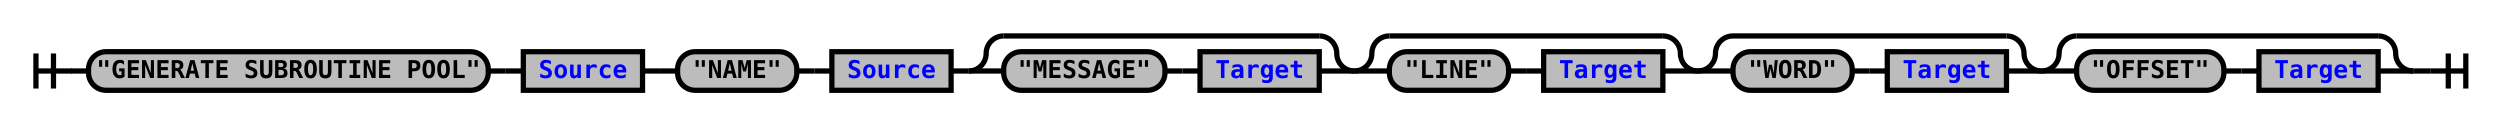
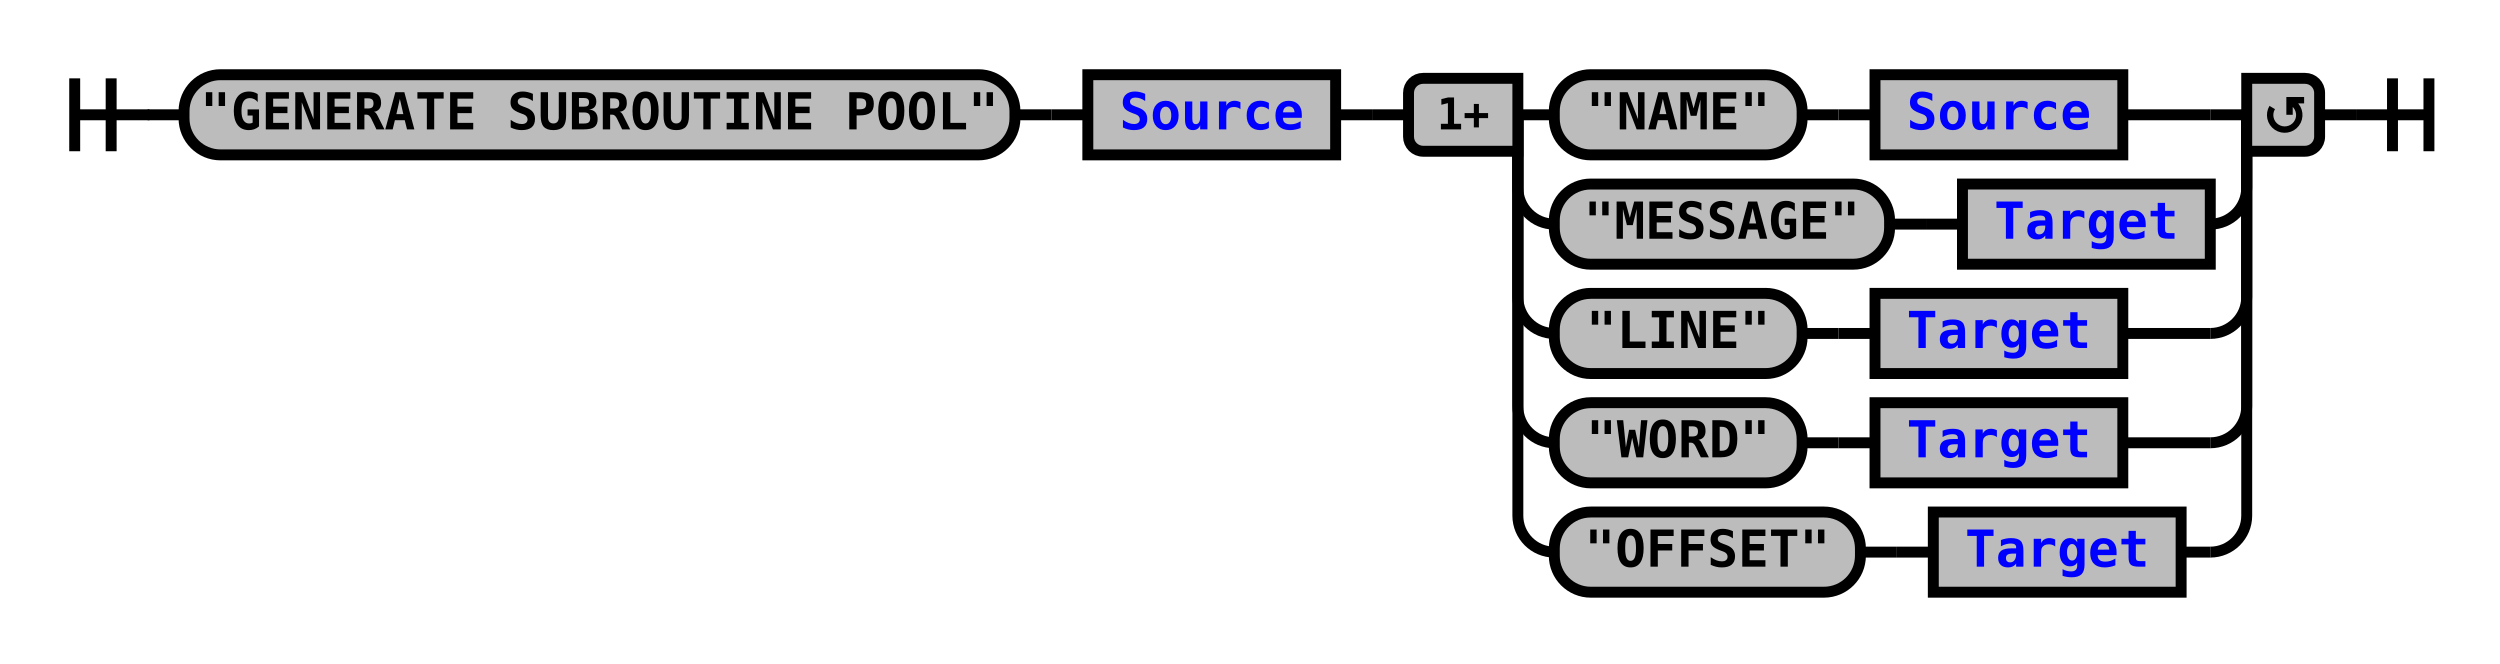
- <svg xmlns="http://www.w3.org/2000/svg" xmlns:xlink="http://www.w3.org/1999/xlink" class="railroad-diagram" width="1426" height="71" viewBox="0 0 1426 71">
+ <svg xmlns="http://www.w3.org/2000/svg" xmlns:xlink="http://www.w3.org/1999/xlink" class="railroad-diagram" width="686" height="182" viewBox="0 0 686 182">
  <defs>
    <style type="text/css">
path {
stroke-width: 3;
stroke: black;
fill: rgba(0,0,0,0);
}
text {
font: bold 14px monospace;
text-anchor: middle;
}
text.diagram-text {
font-size: 12px;
}
a {
fill: blue;
}
text.diagram-arrow {
font-size: 16px;
}
text.label {
text-anchor: start;
}
text.comment {
font: italic 12px monospace;
}
rect {
stroke-width: 3;
stroke: black;
fill: #BCBCBC;
}
path.diagram-text {
stroke-width: 3;
stroke: black;
fill: #BCBCBC;
cursor: help;
}
</style>
  </defs>
  <g transform="translate(.5 .5)">
-     <path d="M 20 30 v 20 m 10 -20 v 20 m -10 -10 h 20.5" />
-     <path d="M40 40h10" />
+     <path d="M 20 21 v 20 m 10 -20 v 20 m -10 -10 h 20.5" />
+     <path d="M40 31h10" />
    <g>
-       <path d="M50 40h0" />
-       <path d="M1376 40h0" />
+       <path d="M50 31h0" />
+       <path d="M636 31h0" />
      <g class="terminal">
-         <path d="M50 40h0" />
-         <path d="M278 40h0" />
-         <rect x="50" y="29" width="228" height="22" rx="10" ry="10" />
-         <text x="164" y="44">"GENERATE SUBROUTINE POOL"</text>
+         <path d="M50 31h0" />
+         <path d="M278 31h0" />
+         <rect x="50" y="20" width="228" height="22" rx="10" ry="10" />
+         <text x="164" y="35">"GENERATE SUBROUTINE POOL"</text>
      </g>
-       <path d="M278 40h10" />
-       <path d="M288 40h10" />
+       <path d="M278 31h10" />
+       <path d="M288 31h10" />
      <g class="non-terminal">
-         <path d="M298 40h0" />
-         <path d="M366 40h0" />
-         <rect x="298" y="29" width="68" height="22" />
+         <path d="M298 31h0" />
+         <path d="M366 31h0" />
+         <rect x="298" y="20" width="68" height="22" />
        <a xlink:href="reuse_source.svg">
-           <text x="332" y="44">Source</text>
+           <text x="332" y="35">Source</text>
        </a>
      </g>
-       <path d="M366 40h10" />
-       <path d="M376 40h10" />
+       <path d="M366 31h10" />
+       <path d="M376 31h10" />
      <g>
-         <path d="M386 40h0" />
-         <path d="M542 40h0" />
-         <g class="terminal">
-           <path d="M386 40h0" />
-           <path d="M454 40h0" />
-           <rect x="386" y="29" width="68" height="22" rx="10" ry="10" />
-           <text x="420" y="44">"NAME"</text>
-         </g>
-         <path d="M454 40h10" />
-         <path d="M464 40h10" />
-         <g class="non-terminal">
-           <path d="M474 40h0" />
-           <path d="M542 40h0" />
-           <rect x="474" y="29" width="68" height="22" />
-           <a xlink:href="reuse_source.svg">
-             <text x="508" y="44">Source</text>
-           </a>
-         </g>
-       </g>
-       <path d="M542 40h10" />
-       <g>
-         <path d="M552 40h0" />
-         <path d="M772 40h0" />
-         <path d="M552 40a10 10 0 0 0 10 -10v0a10 10 0 0 1 10 -10" />
+         <path d="M386 31h0" />
+         <path d="M636 31h0" />
+         <path d="M416 31h10" />
        <g>
-           <path d="M572 20h180" />
-         </g>
-         <path d="M752 20a10 10 0 0 1 10 10v0a10 10 0 0 0 10 10" />
-         <path d="M552 40h20" />
-         <g>
-           <path d="M572 40h0" />
-           <path d="M752 40h0" />
+           <path d="M426 31h0" />
+           <path d="M582 31h24" />
          <g class="terminal">
-             <path d="M572 40h0" />
-             <path d="M664 40h0" />
-             <rect x="572" y="29" width="92" height="22" rx="10" ry="10" />
-             <text x="618" y="44">"MESSAGE"</text>
+             <path d="M426 31h0" />
+             <path d="M494 31h0" />
+             <rect x="426" y="20" width="68" height="22" rx="10" ry="10" />
+             <text x="460" y="35">"NAME"</text>
          </g>
-           <path d="M664 40h10" />
-           <path d="M674 40h10" />
+           <path d="M494 31h10" />
+           <path d="M504 31h10" />
          <g class="non-terminal">
-             <path d="M684 40h0" />
-             <path d="M752 40h0" />
-             <rect x="684" y="29" width="68" height="22" />
-             <a xlink:href="reuse_target.svg">
-               <text x="718" y="44">Target</text>
+             <path d="M514 31h0" />
+             <path d="M582 31h0" />
+             <rect x="514" y="20" width="68" height="22" />
+             <a xlink:href="reuse_source.svg">
+               <text x="548" y="35">Source</text>
            </a>
          </g>
        </g>
-         <path d="M752 40h20" />
-       </g>
-       <g>
-         <path d="M772 40h0" />
-         <path d="M968 40h0" />
-         <path d="M772 40a10 10 0 0 0 10 -10v0a10 10 0 0 1 10 -10" />
+         <path d="M606 31h10" />
+         <path d="M416 31v20a10 10 0 0 0 10 10" />
        <g>
-           <path d="M792 20h156" />
-         </g>
-         <path d="M948 20a10 10 0 0 1 10 10v0a10 10 0 0 0 10 10" />
-         <path d="M772 40h20" />
-         <g>
-           <path d="M792 40h0" />
-           <path d="M948 40h0" />
+           <path d="M426 61h0" />
+           <path d="M606 61h0" />
          <g class="terminal">
-             <path d="M792 40h0" />
-             <path d="M860 40h0" />
-             <rect x="792" y="29" width="68" height="22" rx="10" ry="10" />
-             <text x="826" y="44">"LINE"</text>
+             <path d="M426 61h0" />
+             <path d="M518 61h0" />
+             <rect x="426" y="50" width="92" height="22" rx="10" ry="10" />
+             <text x="472" y="65">"MESSAGE"</text>
          </g>
-           <path d="M860 40h10" />
-           <path d="M870 40h10" />
+           <path d="M518 61h10" />
+           <path d="M528 61h10" />
          <g class="non-terminal">
-             <path d="M880 40h0" />
-             <path d="M948 40h0" />
-             <rect x="880" y="29" width="68" height="22" />
+             <path d="M538 61h0" />
+             <path d="M606 61h0" />
+             <rect x="538" y="50" width="68" height="22" />
            <a xlink:href="reuse_target.svg">
-               <text x="914" y="44">Target</text>
+               <text x="572" y="65">Target</text>
            </a>
          </g>
        </g>
-         <path d="M948 40h20" />
-       </g>
-       <g>
-         <path d="M968 40h0" />
-         <path d="M1164 40h0" />
-         <path d="M968 40a10 10 0 0 0 10 -10v0a10 10 0 0 1 10 -10" />
+         <path d="M606 61a10 10 0 0 0 10 -10v-20" />
+         <path d="M416 31v50a10 10 0 0 0 10 10" />
        <g>
-           <path d="M988 20h156" />
-         </g>
-         <path d="M1144 20a10 10 0 0 1 10 10v0a10 10 0 0 0 10 10" />
-         <path d="M968 40h20" />
-         <g>
-           <path d="M988 40h0" />
-           <path d="M1144 40h0" />
+           <path d="M426 91h0" />
+           <path d="M582 91h24" />
          <g class="terminal">
-             <path d="M988 40h0" />
-             <path d="M1056 40h0" />
-             <rect x="988" y="29" width="68" height="22" rx="10" ry="10" />
-             <text x="1022" y="44">"WORD"</text>
+             <path d="M426 91h0" />
+             <path d="M494 91h0" />
+             <rect x="426" y="80" width="68" height="22" rx="10" ry="10" />
+             <text x="460" y="95">"LINE"</text>
          </g>
-           <path d="M1056 40h10" />
-           <path d="M1066 40h10" />
+           <path d="M494 91h10" />
+           <path d="M504 91h10" />
          <g class="non-terminal">
-             <path d="M1076 40h0" />
-             <path d="M1144 40h0" />
-             <rect x="1076" y="29" width="68" height="22" />
+             <path d="M514 91h0" />
+             <path d="M582 91h0" />
+             <rect x="514" y="80" width="68" height="22" />
            <a xlink:href="reuse_target.svg">
-               <text x="1110" y="44">Target</text>
+               <text x="548" y="95">Target</text>
            </a>
          </g>
        </g>
-         <path d="M1144 40h20" />
-       </g>
-       <g>
-         <path d="M1164 40h0" />
-         <path d="M1376 40h0" />
-         <path d="M1164 40a10 10 0 0 0 10 -10v0a10 10 0 0 1 10 -10" />
+         <path d="M606 91a10 10 0 0 0 10 -10v-50" />
+         <path d="M416 31v80a10 10 0 0 0 10 10" />
        <g>
-           <path d="M1184 20h172" />
-         </g>
-         <path d="M1356 20a10 10 0 0 1 10 10v0a10 10 0 0 0 10 10" />
-         <path d="M1164 40h20" />
-         <g>
-           <path d="M1184 40h0" />
-           <path d="M1356 40h0" />
+           <path d="M426 121h0" />
+           <path d="M582 121h24" />
          <g class="terminal">
-             <path d="M1184 40h0" />
-             <path d="M1268 40h0" />
-             <rect x="1184" y="29" width="84" height="22" rx="10" ry="10" />
-             <text x="1226" y="44">"OFFSET"</text>
+             <path d="M426 121h0" />
+             <path d="M494 121h0" />
+             <rect x="426" y="110" width="68" height="22" rx="10" ry="10" />
+             <text x="460" y="125">"WORD"</text>
          </g>
-           <path d="M1268 40h10" />
-           <path d="M1278 40h10" />
+           <path d="M494 121h10" />
+           <path d="M504 121h10" />
          <g class="non-terminal">
-             <path d="M1288 40h0" />
-             <path d="M1356 40h0" />
-             <rect x="1288" y="29" width="68" height="22" />
+             <path d="M514 121h0" />
+             <path d="M582 121h0" />
+             <rect x="514" y="110" width="68" height="22" />
            <a xlink:href="reuse_target.svg">
-               <text x="1322" y="44">Target</text>
+               <text x="548" y="125">Target</text>
            </a>
          </g>
        </g>
-         <path d="M1356 40h20" />
+         <path d="M606 121a10 10 0 0 0 10 -10v-80" />
+         <path d="M416 31v110a10 10 0 0 0 10 10" />
+         <g>
+           <path d="M426 151h0" />
+           <path d="M598 151h8" />
+           <g class="terminal">
+             <path d="M426 151h0" />
+             <path d="M510 151h0" />
+             <rect x="426" y="140" width="84" height="22" rx="10" ry="10" />
+             <text x="468" y="155">"OFFSET"</text>
+           </g>
+           <path d="M510 151h10" />
+           <path d="M520 151h10" />
+           <g class="non-terminal">
+             <path d="M530 151h0" />
+             <path d="M598 151h0" />
+             <rect x="530" y="140" width="68" height="22" />
+             <a xlink:href="reuse_target.svg">
+               <text x="564" y="155">Target</text>
+             </a>
+           </g>
+         </g>
+         <path d="M606 151a10 10 0 0 0 10 -10v-110" />
+         <g class="diagram-text">
+           <path d="M 416 21 h -26 a 4 4 0 0 0 -4 4 v 12 a 4 4 0 0 0 4 4 h 26 z" class="diagram-text" />
+           <text x="401" y="35" class="diagram-text">1+</text>
+           <path d="M 616 21 h 16 a 4 4 0 0 1 4 4 v 12 a 4 4 0 0 1 -4 4 h -16 z" class="diagram-text" />
+           <path d="M 623 29 a 4 4 0 1 0 6 -1 m 2.75 -1 h -4 v 4 m 0 -3 h 2" style="stroke-width: 1.75" />
+         </g>
      </g>
    </g>
-     <path d="M1376 40h10" />
-     <path d="M 1386 40 h 20 m -10 -10 v 20 m 10 -20 v 20" />
+     <path d="M636 31h10" />
+     <path d="M 646 31 h 20 m -10 -10 v 20 m 10 -20 v 20" />
  </g>
</svg>
